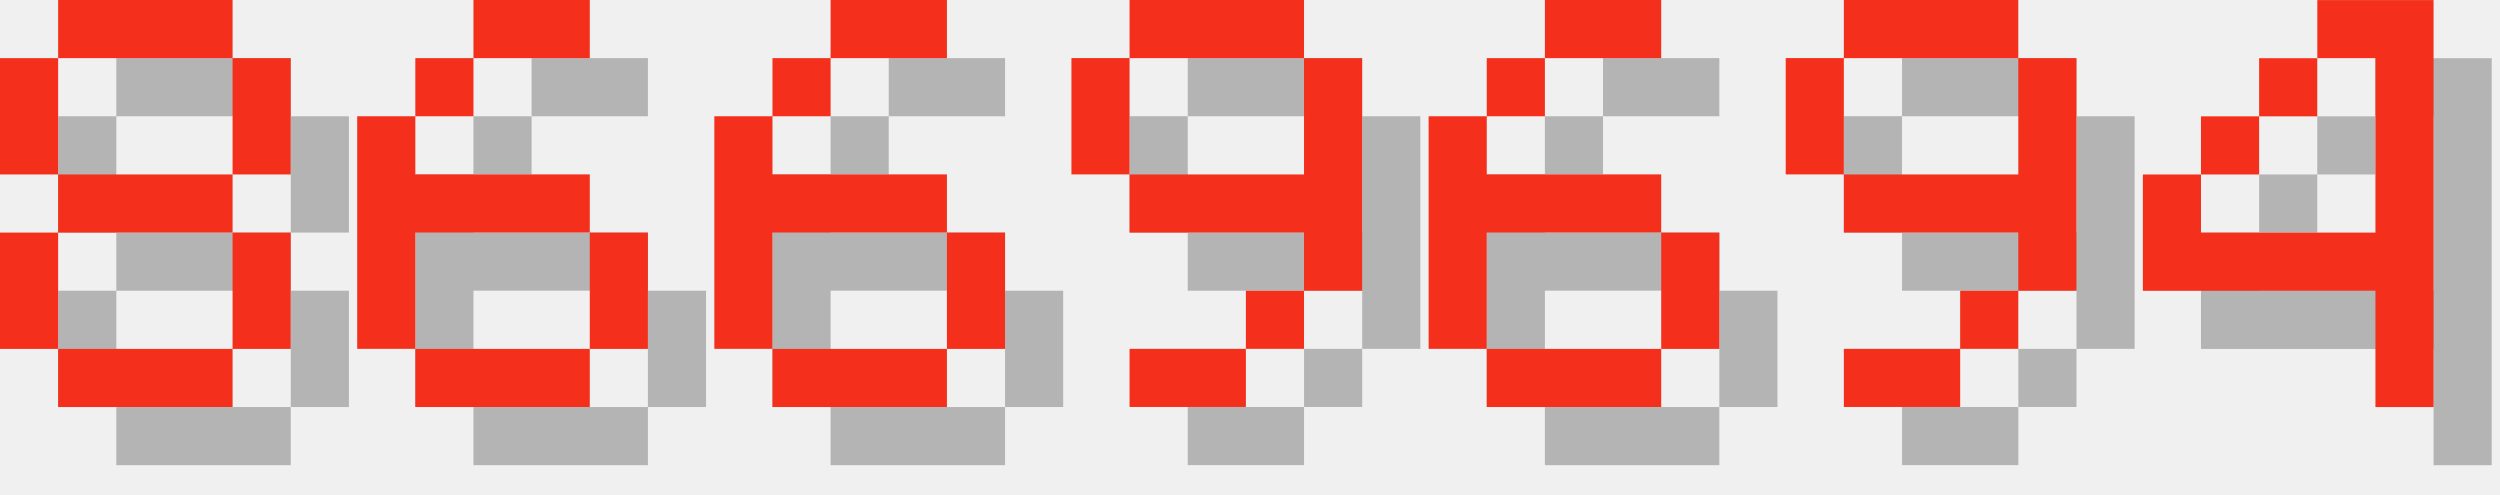
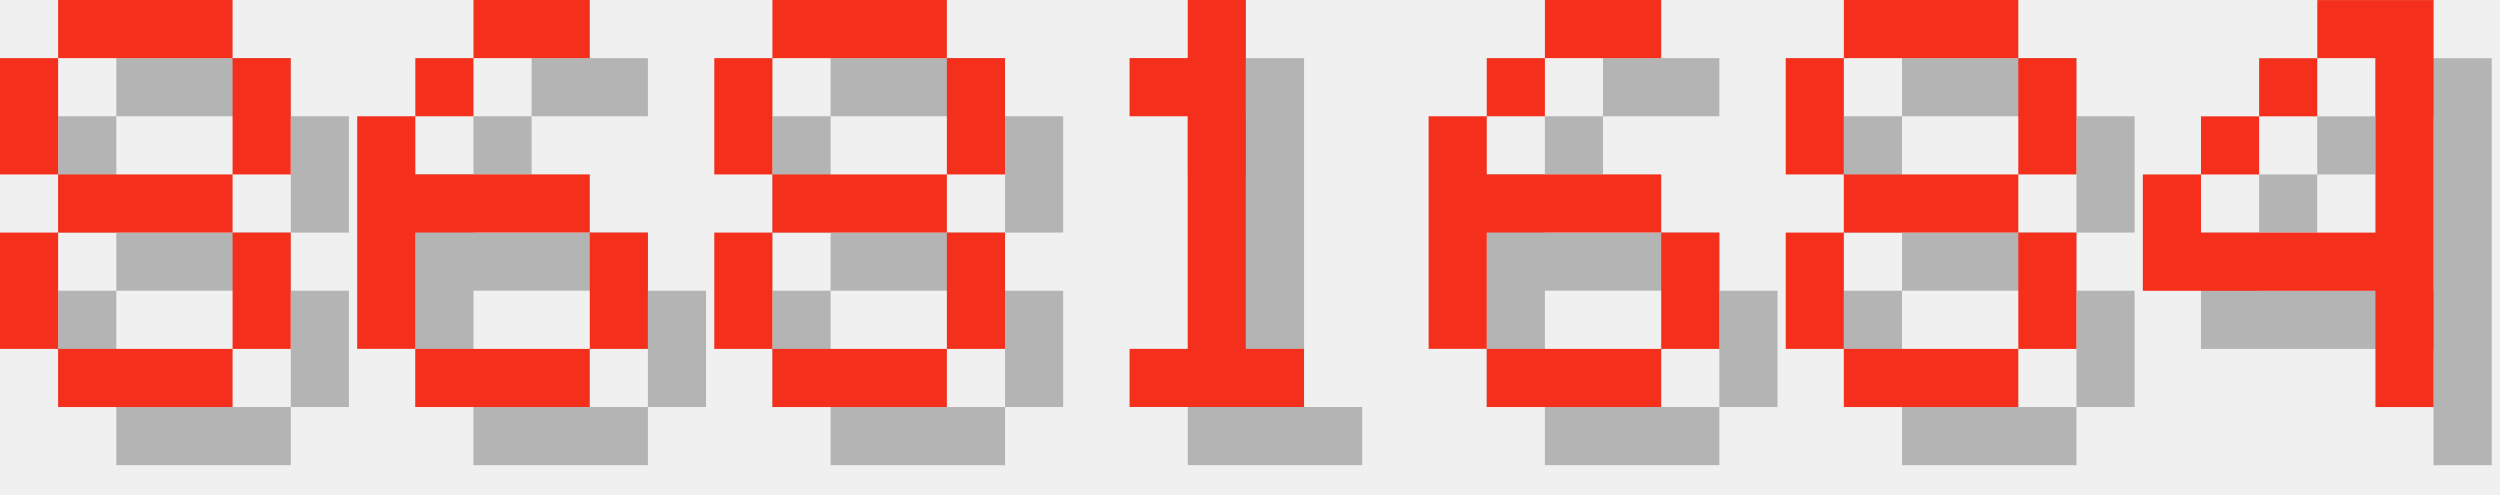
<svg xmlns="http://www.w3.org/2000/svg" version="1.1" width="182.0" height="36">
  <style>
        .text-foreground {
            fill: #F4301C;
        }
        .text-shadow {
            fill: #000000;
            fill-opacity: 0.25;
        }
    </style>
  <g class="digit" id="digit_8" transform="translate(0.0, 0), scale(4)">
    <path id="digit_8_shadow" class="text-shadow" d="m2.117 1.058v1.058h3.175v-1.058h-3.175zm3.175 1.058v2.117h1.058v-2.117h-1.058zm0 2.117h-3.175v1.058h3.175v-1.058zm0 1.058v2.117h1.058v-2.117h-1.058zm0 2.117h-3.175v1.058h3.175v-1.058zm-3.175 0v-2.117h-1.058v2.117h1.058zm0-3.175v-2.117h-1.058v2.117h1.058z" fill-opacity=".5" style="paint-order:stroke fill markers" />
    <path id="digit_8_fg" class="text-foreground" d="m1.058 0v1.058h3.175v-1.058h-3.175zm3.175 1.058v2.117h1.058v-2.117h-1.058zm0 2.117h-3.175v1.058h3.175v-1.058zm0 1.058v2.117h1.058v-2.117h-1.058zm0 2.117h-3.175v1.058h3.175v-1.058zm-3.175 0v-2.117h-1.058v2.117h1.058zm0-3.175v-2.117h-1.058v2.117h1.058z" fill="#fff" style="paint-order:stroke fill markers" />
  </g>
  <g class="digit" id="digit_6" transform="translate(26.0, 0), scale(4)">
    <path id="digit_6_shadow" class="text-shadow" d="m3.175 1.058v1.058h2.117v-1.058h-2.117zm0 1.058h-1.058v1.058h1.058v-1.058zm-1.058 1.058h-1.058v4.233h1.058v-2.117h3.175v-1.058h-3.175v-1.058zm3.175 2.117v2.117h1.058v-2.117h-1.058zm0 2.117h-3.175v1.058h3.175v-1.058z" fill-opacity=".5" style="paint-order:stroke fill markers" />
    <path id="digit_6_fg" class="text-foreground" d="m2.117 0v1.058h2.117v-1.058h-2.117zm0 1.058h-1.058v1.058h1.058v-1.058zm-1.058 1.058h-1.058v4.233h1.058v-2.117h3.175v-1.058h-3.175v-1.058zm3.175 2.117v2.117h1.058v-2.117h-1.058zm0 2.117h-3.175v1.058h3.175v-1.058z" fill="#fff" style="paint-order:stroke fill markers" />
  </g>
-   <g class="digit" id="digit_6" transform="translate(52.0, 0), scale(4)">
-     <path id="digit_6_shadow" class="text-shadow" d="m3.175 1.058v1.058h2.117v-1.058h-2.117zm0 1.058h-1.058v1.058h1.058v-1.058zm-1.058 1.058h-1.058v4.233h1.058v-2.117h3.175v-1.058h-3.175v-1.058zm3.175 2.117v2.117h1.058v-2.117h-1.058zm0 2.117h-3.175v1.058h3.175v-1.058z" fill-opacity=".5" style="paint-order:stroke fill markers" />
-     <path id="digit_6_fg" class="text-foreground" d="m2.117 0v1.058h2.117v-1.058h-2.117zm0 1.058h-1.058v1.058h1.058v-1.058zm-1.058 1.058h-1.058v4.233h1.058v-2.117h3.175v-1.058h-3.175v-1.058zm3.175 2.117v2.117h1.058v-2.117h-1.058zm0 2.117h-3.175v1.058h3.175v-1.058z" fill="#fff" style="paint-order:stroke fill markers" />
+   <g class="digit" id="digit_8" transform="translate(52.0, 0), scale(4)">
+     <path id="digit_8_shadow" class="text-shadow" d="m2.117 1.058v1.058h3.175v-1.058h-3.175zm3.175 1.058v2.117h1.058v-2.117h-1.058zm0 2.117h-3.175v1.058h3.175v-1.058zm0 1.058v2.117h1.058v-2.117h-1.058zm0 2.117h-3.175v1.058h3.175v-1.058zm-3.175 0v-2.117h-1.058v2.117h1.058zm0-3.175v-2.117h-1.058v2.117h1.058z" fill-opacity=".5" style="paint-order:stroke fill markers" />
+     <path id="digit_8_fg" class="text-foreground" d="m1.058 0v1.058h3.175v-1.058h-3.175zm3.175 1.058v2.117h1.058v-2.117h-1.058zm0 2.117h-3.175v1.058h3.175v-1.058zm0 1.058v2.117h1.058v-2.117h-1.058zm0 2.117h-3.175v1.058h3.175v-1.058zm-3.175 0v-2.117h-1.058v2.117h1.058zm0-3.175v-2.117h-1.058v2.117h1.058z" fill="#fff" style="paint-order:stroke fill markers" />
  </g>
-   <g class="digit" id="digit_9" transform="translate(78.0, 0), scale(4)">
-     <path id="digit_9_shadow" class="text-shadow" d="m2.117 1.058v1.058h3.175v-1.058h-3.175zm3.175 1.058v2.117h-3.175v1.058h3.175v1.058h1.058v-4.233h-1.058zm0 4.233h-1.058v1.058h1.058v-1.058zm-1.058 1.058h-2.117v1.058h2.117v-1.058zm-2.117-3.175v-2.117h-1.058v2.117h1.058z" fill-opacity=".5" style="paint-order:stroke fill markers" />
-     <path id="digit_9_fg" class="text-foreground" d="m1.058 0v1.058h3.175v-1.058h-3.175zm3.175 1.058v2.117h-3.175v1.058h3.175v1.058h1.058v-4.233h-1.058zm0 4.233h-1.058v1.058h1.058v-1.058zm-1.058 1.058h-2.117v1.058h2.117v-1.058zm-2.117-3.175v-2.117h-1.058v2.117h1.058z" fill="#fff" style="paint-order:stroke fill markers" />
+   <g class="digit" id="digit_1" transform="translate(78.0, 0), scale(4)">
+     <path id="digit_1_shadow" class="text-shadow" d="m2.117 2.117v1.058h1.058v4.233h-1.058v1.058h3.175v-1.058h-1.058v-6.35h-1.058v1.058h-1.058z" fill-opacity=".5" style="paint-order:stroke fill markers" />
+     <path id="digit_1_fg" class="text-foreground" d="m1.058 1.058v1.058h1.058v4.233h-1.058v1.058h3.175v-1.058h-1.058v-6.35h-1.058v1.058h-1.058z" fill="#fff" style="paint-order:stroke fill markers" />
  </g>
  <g class="digit" id="digit_6" transform="translate(104.0, 0), scale(4)">
    <path id="digit_6_shadow" class="text-shadow" d="m3.175 1.058v1.058h2.117v-1.058h-2.117zm0 1.058h-1.058v1.058h1.058v-1.058zm-1.058 1.058h-1.058v4.233h1.058v-2.117h3.175v-1.058h-3.175v-1.058zm3.175 2.117v2.117h1.058v-2.117h-1.058zm0 2.117h-3.175v1.058h3.175v-1.058z" fill-opacity=".5" style="paint-order:stroke fill markers" />
    <path id="digit_6_fg" class="text-foreground" d="m2.117 0v1.058h2.117v-1.058h-2.117zm0 1.058h-1.058v1.058h1.058v-1.058zm-1.058 1.058h-1.058v4.233h1.058v-2.117h3.175v-1.058h-3.175v-1.058zm3.175 2.117v2.117h1.058v-2.117h-1.058zm0 2.117h-3.175v1.058h3.175v-1.058z" fill="#fff" style="paint-order:stroke fill markers" />
  </g>
-   <g class="digit" id="digit_9" transform="translate(130.0, 0), scale(4)">
-     <path id="digit_9_shadow" class="text-shadow" d="m2.117 1.058v1.058h3.175v-1.058h-3.175zm3.175 1.058v2.117h-3.175v1.058h3.175v1.058h1.058v-4.233h-1.058zm0 4.233h-1.058v1.058h1.058v-1.058zm-1.058 1.058h-2.117v1.058h2.117v-1.058zm-2.117-3.175v-2.117h-1.058v2.117h1.058z" fill-opacity=".5" style="paint-order:stroke fill markers" />
-     <path id="digit_9_fg" class="text-foreground" d="m1.058 0v1.058h3.175v-1.058h-3.175zm3.175 1.058v2.117h-3.175v1.058h3.175v1.058h1.058v-4.233h-1.058zm0 4.233h-1.058v1.058h1.058v-1.058zm-1.058 1.058h-2.117v1.058h2.117v-1.058zm-2.117-3.175v-2.117h-1.058v2.117h1.058z" fill="#fff" style="paint-order:stroke fill markers" />
+   <g class="digit" id="digit_8" transform="translate(130.0, 0), scale(4)">
+     <path id="digit_8_shadow" class="text-shadow" d="m2.117 1.058v1.058h3.175v-1.058h-3.175zm3.175 1.058v2.117h1.058v-2.117h-1.058zm0 2.117h-3.175v1.058h3.175v-1.058zm0 1.058v2.117h1.058v-2.117h-1.058zm0 2.117h-3.175v1.058h3.175v-1.058zm-3.175 0v-2.117h-1.058v2.117h1.058zm0-3.175v-2.117h-1.058v2.117h1.058z" fill-opacity=".5" style="paint-order:stroke fill markers" />
+     <path id="digit_8_fg" class="text-foreground" d="m1.058 0v1.058h3.175v-1.058h-3.175zm3.175 1.058v2.117h1.058v-2.117h-1.058zm0 2.117h-3.175v1.058h3.175v-1.058zm0 1.058v2.117h1.058v-2.117h-1.058zm0 2.117h-3.175v1.058h3.175v-1.058zm-3.175 0v-2.117h-1.058v2.117h1.058zm0-3.175v-2.117h-1.058v2.117h1.058z" fill="#fff" style="paint-order:stroke fill markers" />
  </g>
  <g class="digit" id="digit_4" transform="translate(156.0, 0), scale(4)">
    <path id="digit_4_shadow" class="text-shadow" d="m4.233 1.058v1.058h1.058v3.175h-3.175v-1.058h-1.058v2.117h4.233v2.117h1.058v-7.408h-2.117zm-2.117 3.175h1.058v-1.058h-1.058v1.058zm1.058-1.058h1.058v-1.058h-1.058v1.058z" fill-opacity=".5" style="paint-order:stroke fill markers" />
    <path id="digit_4_fg" class="text-foreground" d="m3.175 0v1.058h1.058v3.175h-3.175v-1.058h-1.058v2.117h4.233v2.117h1.058v-7.408h-2.117zm-2.117 3.175h1.058v-1.058h-1.058v1.058zm1.058-1.058h1.058v-1.058h-1.058v1.058z" fill="#fff" style="paint-order:stroke fill markers" />
  </g>
</svg>
